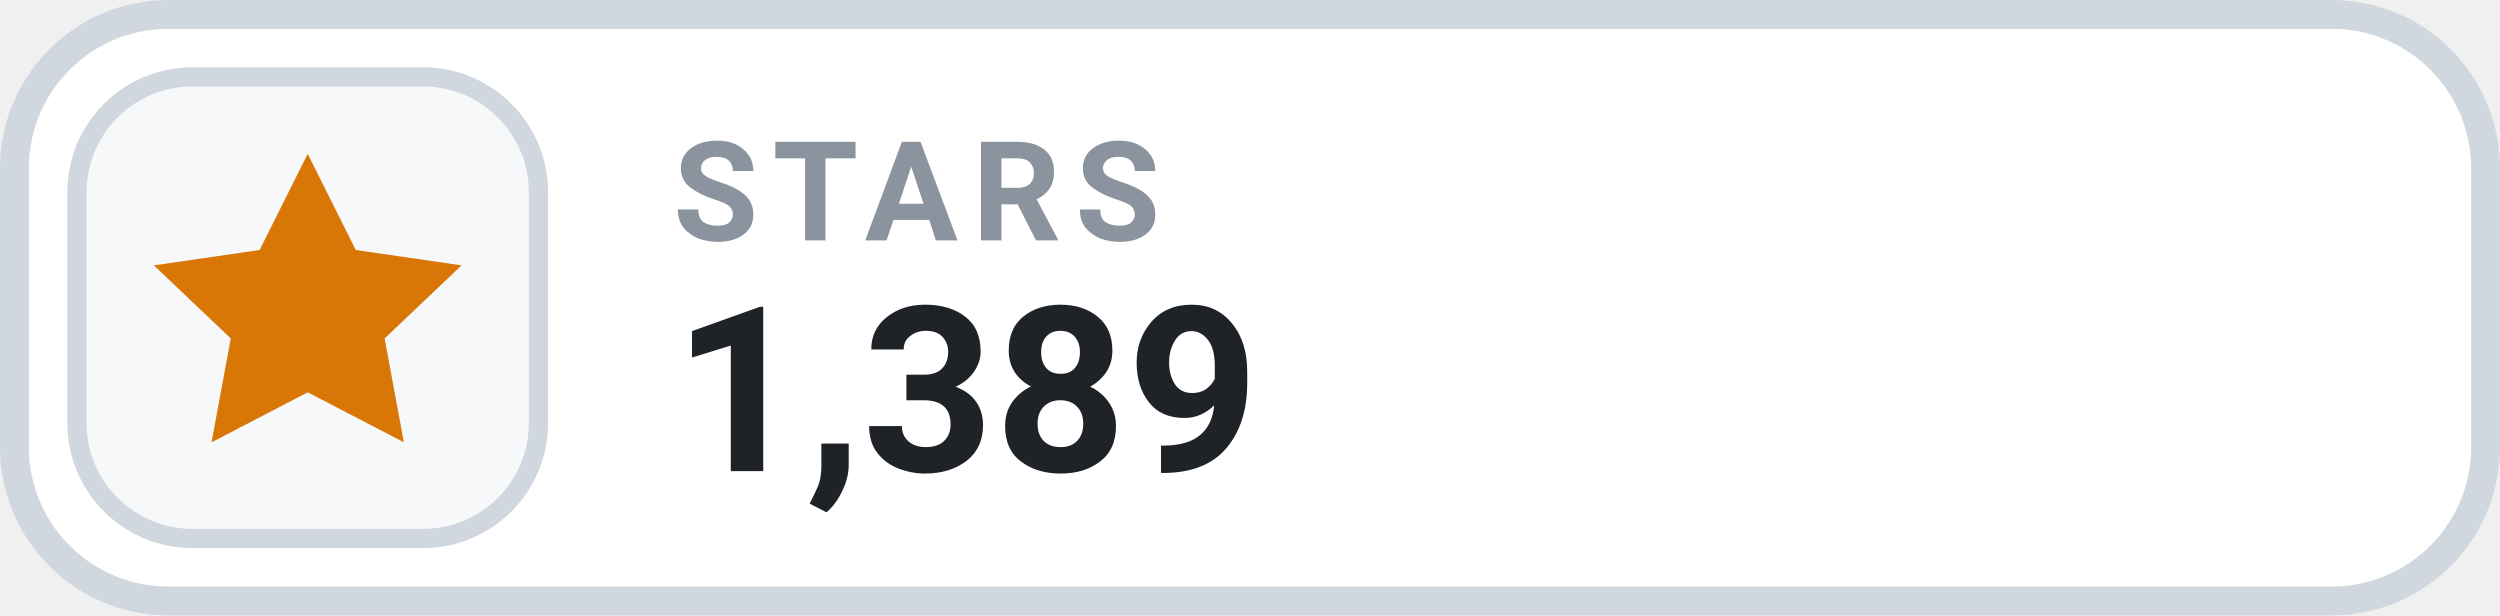
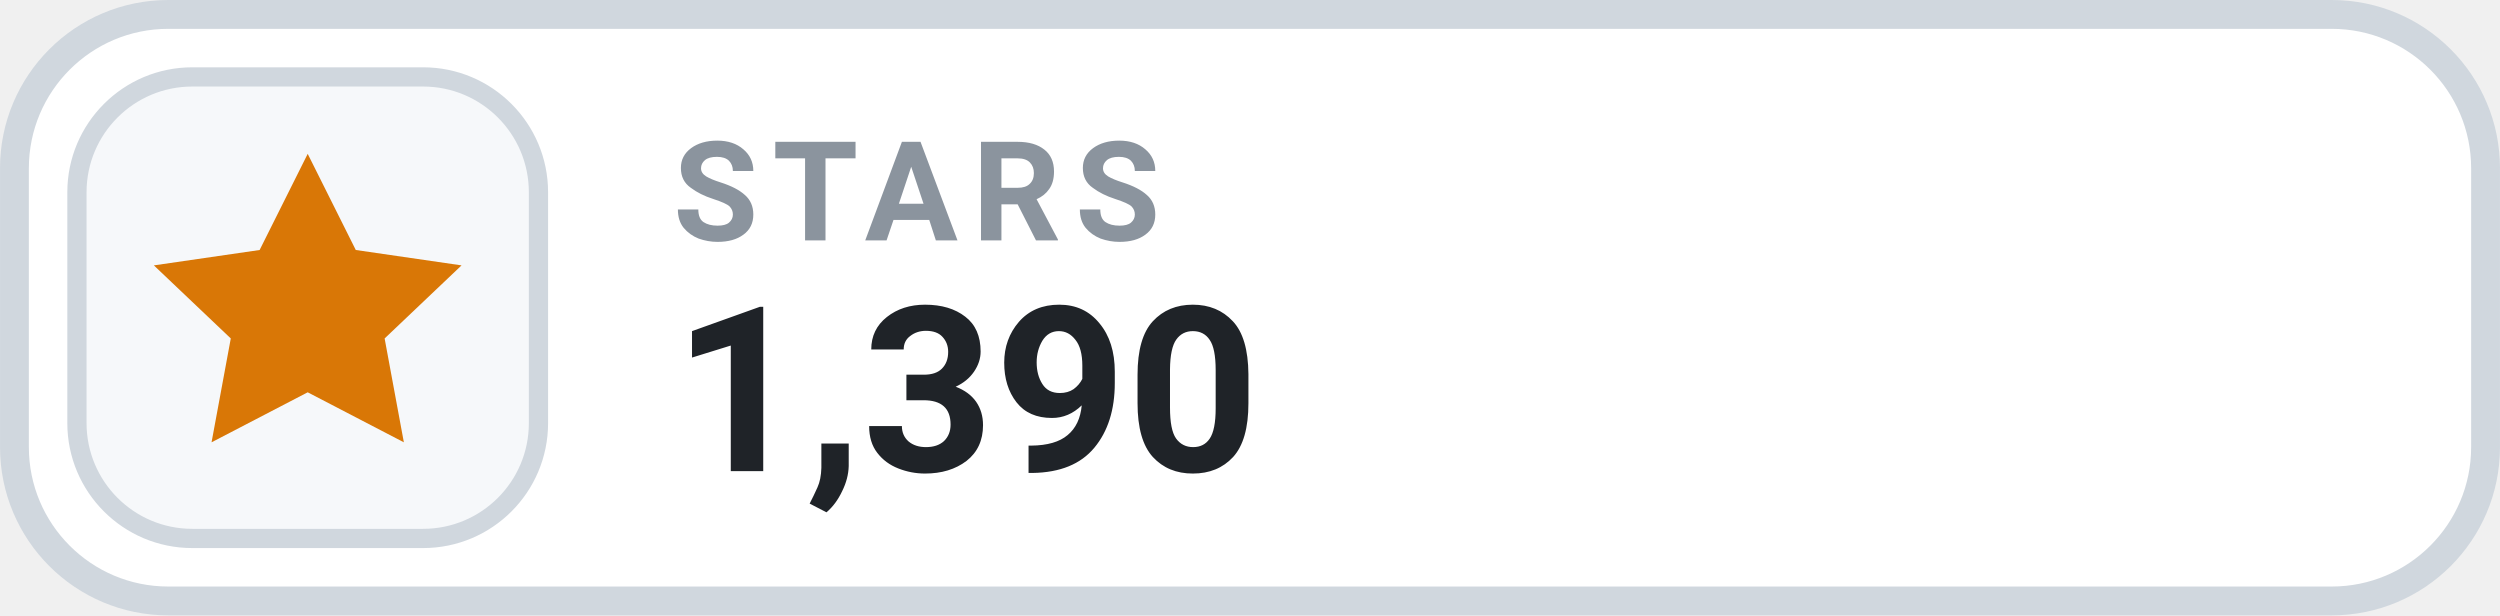
- <svg xmlns="http://www.w3.org/2000/svg" width="126" height="31.015" viewBox="0 0 130 32" role="img" aria-label="STARS 1,389">
+ <svg xmlns="http://www.w3.org/2000/svg" width="126" height="31.015" viewBox="0 0 130 32" role="img" aria-label="STARS 1,390">
  <rect x=".75" y=".75" width="128.5" height="30.5" rx="8" fill="#FFFFFF" stroke="#D0D7DE" stroke-width="1.5" />
  <rect x="4" y="4" width="24" height="24" rx="6" fill="#F6F8FA" stroke="#D0D7DE" stroke-width="1" />
  <g transform="translate(16 16)" style="color:#D97706;">
    <path d="M0 -8 l2.5 5 5.5 .8 -4 3.8 1 5.4 -5 -2.6 -5 2.6 1 -5.4 -4 -3.8 5.5 -.8 Z" fill="currentColor" />
  </g>
  <text x="35" y="12.5" fill="#8B949E" font-family="-apple-system,BlinkMacSystemFont,'Segoe UI',Roboto,Helvetica,Arial,sans-serif" font-size="7.2" font-weight="700" letter-spacing=".75">STARS</text>
-   <text x="35" y="24.5" fill="#1F2328" font-family="-apple-system,BlinkMacSystemFont,'Segoe UI',Roboto,Helvetica,Arial,sans-serif" font-size="12" font-weight="700">1,389</text>
+   <text x="35" y="24.5" fill="#1F2328" font-family="-apple-system,BlinkMacSystemFont,'Segoe UI',Roboto,Helvetica,Arial,sans-serif" font-size="12" font-weight="700">1,390</text>
</svg>
